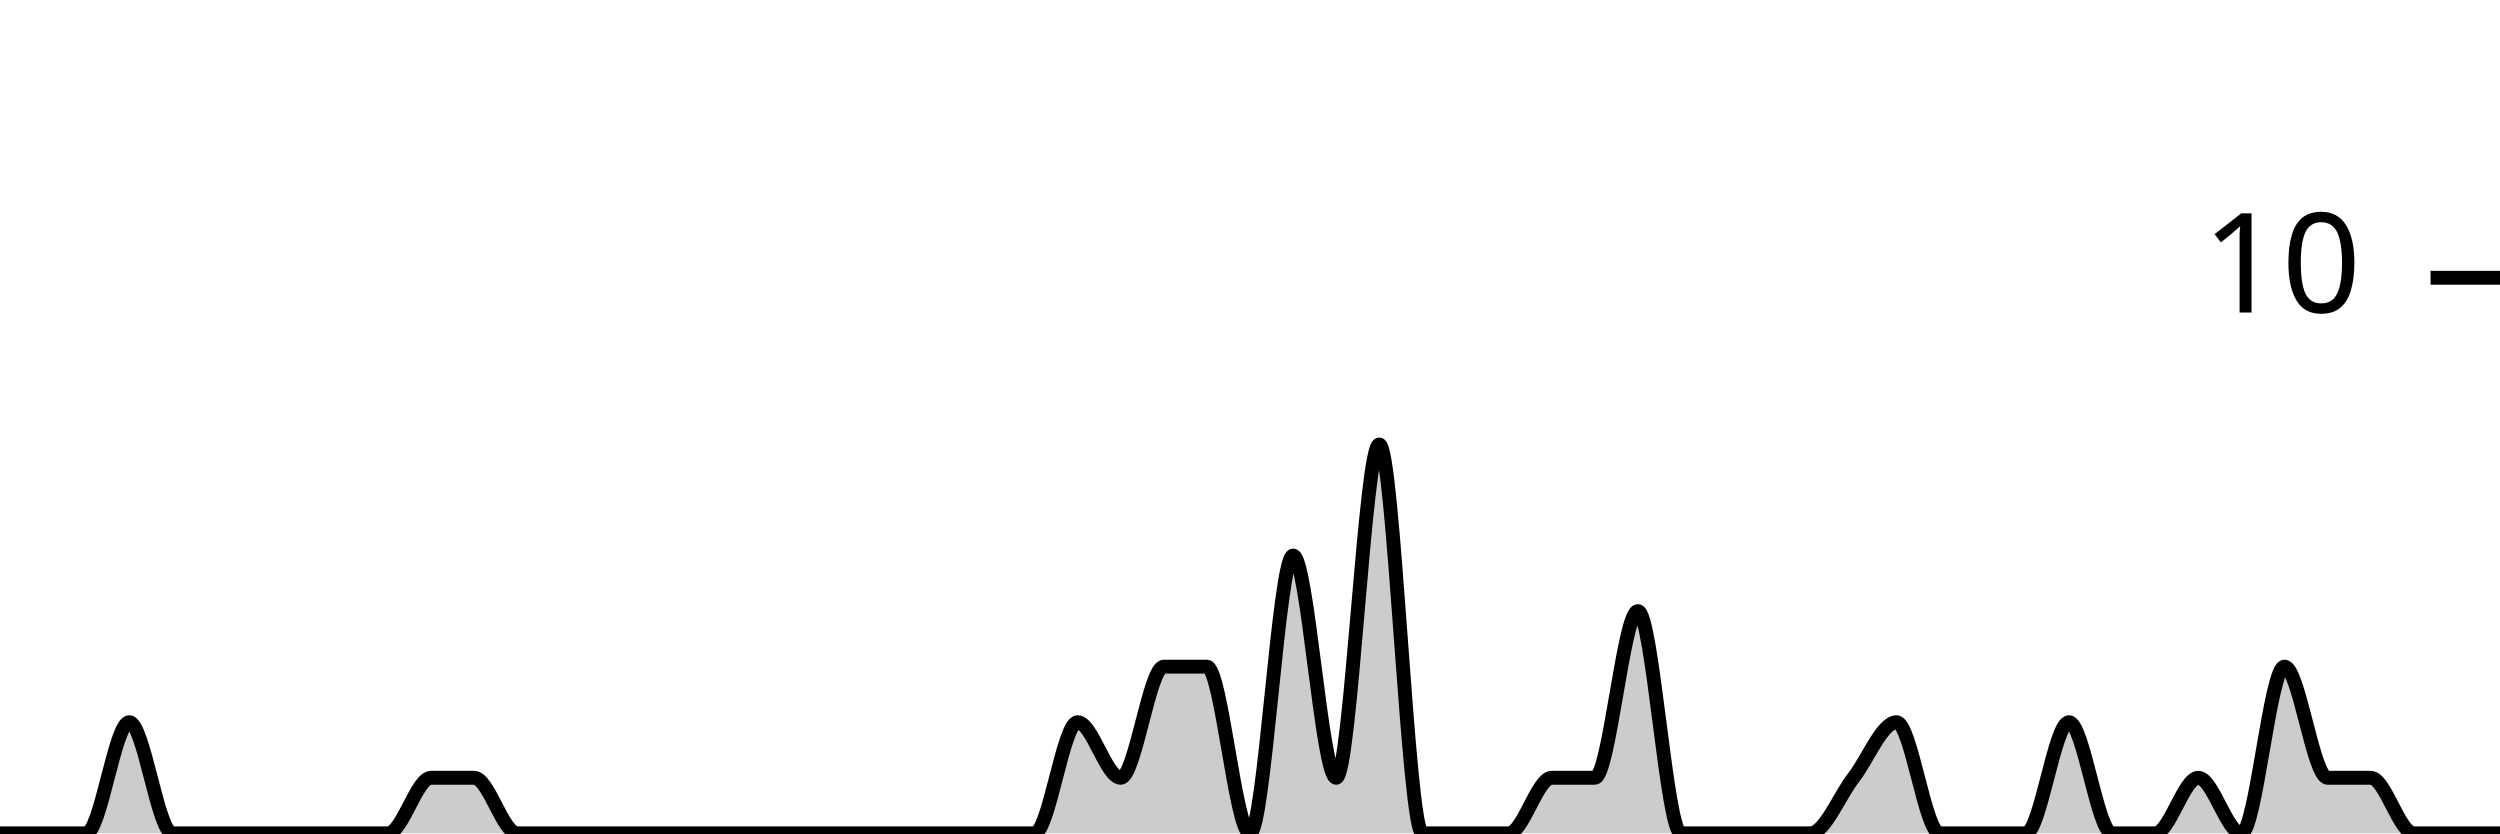
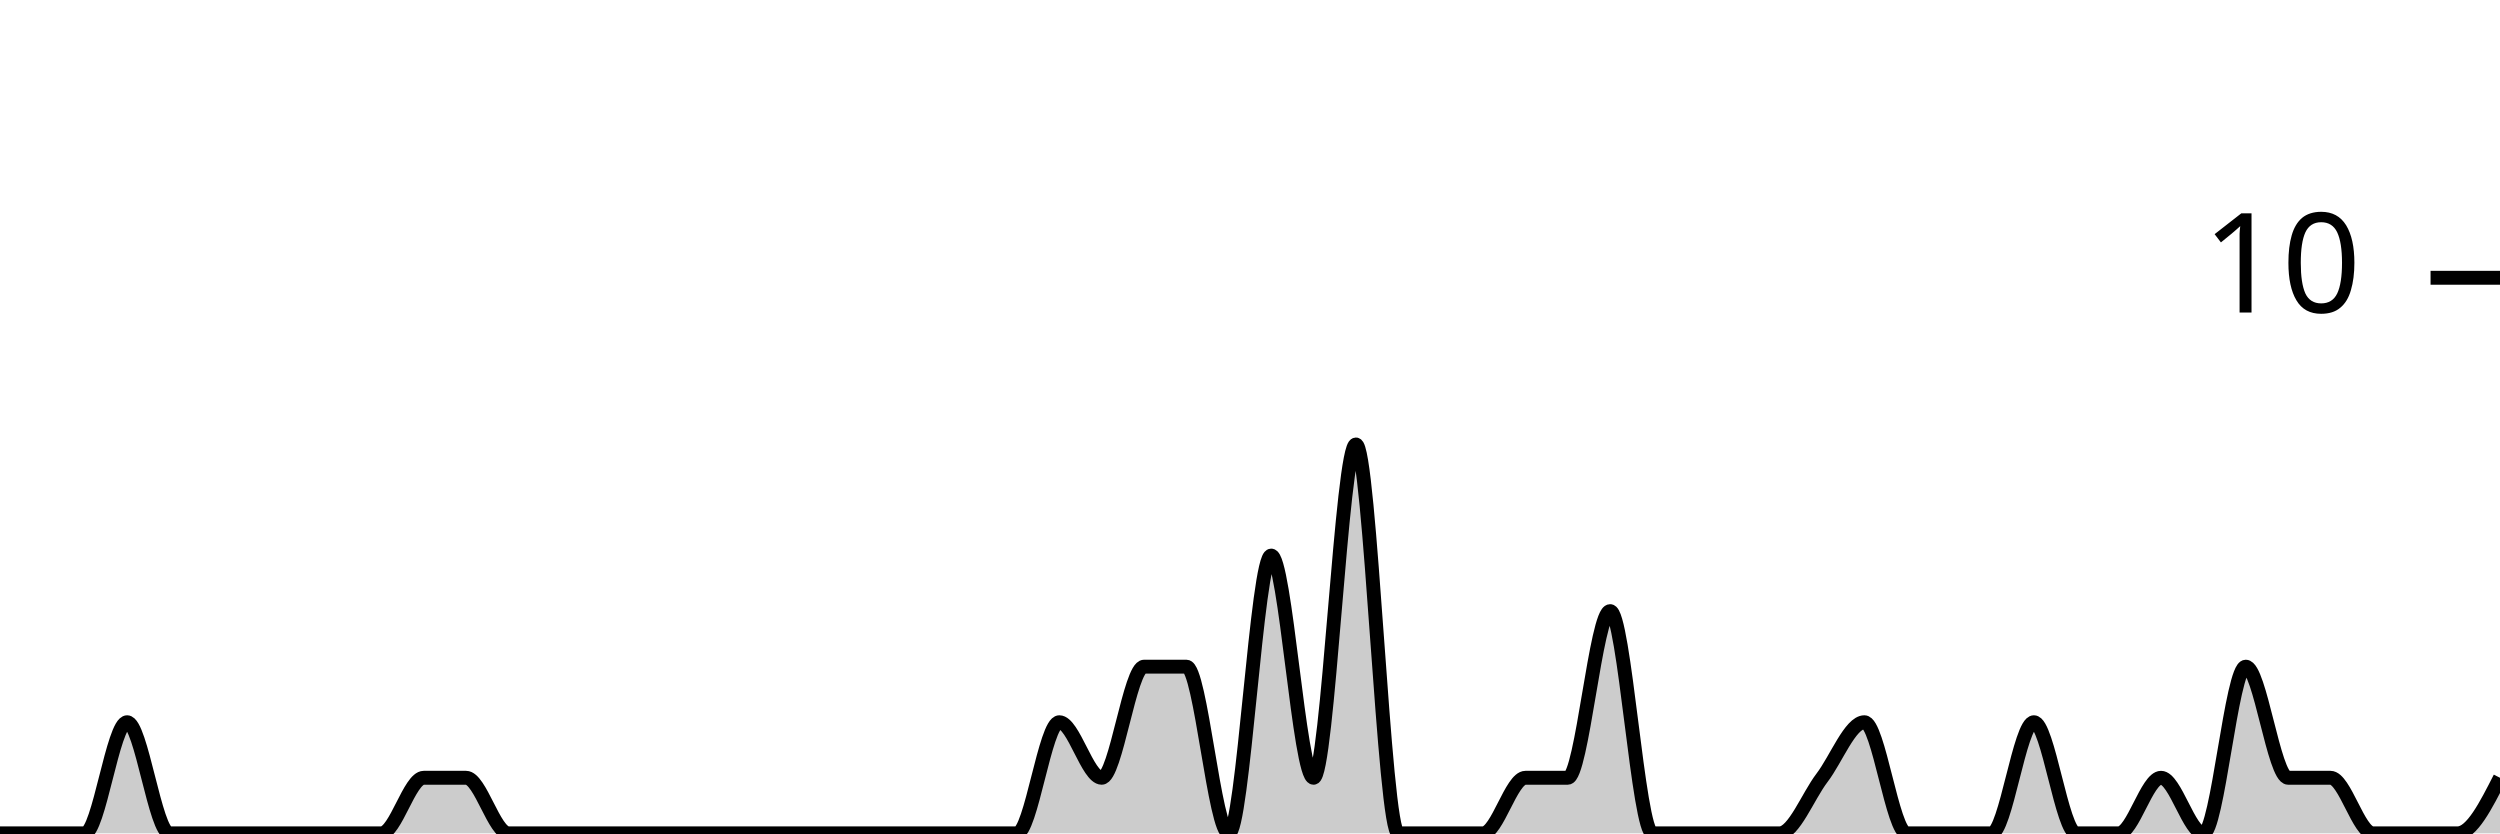
<svg xmlns="http://www.w3.org/2000/svg" viewBox="0 0 180 60">
  <g transform="translate(0,20)">
-     <path class="area" fill="rgba(0, 0, 0, 0.2)" d="M0,40C1.034,40,2.069,40,3.103,40C4.138,40,5.172,40,6.207,40C7.241,40,8.276,32,9.31,32C10.345,32,11.379,40,12.414,40C13.448,40,14.483,40,15.517,40C16.552,40,17.586,40,18.621,40C19.655,40,20.69,40,21.724,40C22.759,40,23.793,40,24.828,40C25.862,40,26.897,40,27.931,40C28.966,40,30,36,31.034,36C32.069,36,33.103,36,34.138,36C35.172,36,36.207,40,37.241,40C38.276,40,39.31,40,40.345,40C41.379,40,42.414,40,43.448,40C44.483,40,45.517,40,46.552,40C47.586,40,48.621,40,49.655,40C50.69,40,51.724,40,52.759,40C53.793,40,54.828,40,55.862,40C56.897,40,57.931,40,58.966,40C60,40,61.034,40,62.069,40C63.103,40,64.138,40,65.172,40C66.207,40,67.241,40,68.276,40C69.31,40,70.345,40,71.379,40C72.414,40,73.448,40,74.483,40C75.517,40,76.552,32,77.586,32C78.621,32,79.655,36,80.69,36C81.724,36,82.759,28,83.793,28C84.828,28,85.862,28,86.897,28C87.931,28,88.966,40,90,40C91.034,40,92.069,20,93.103,20C94.138,20,95.172,36,96.207,36C97.241,36,98.276,12,99.31,12C100.345,12,101.379,40,102.414,40C103.448,40,104.483,40,105.517,40C106.552,40,107.586,40,108.621,40C109.655,40,110.69,36,111.724,36C112.759,36,113.793,36,114.828,36C115.862,36,116.897,24,117.931,24C118.966,24,120,40,121.034,40C122.069,40,123.103,40,124.138,40C125.172,40,126.207,40,127.241,40C128.276,40,129.31,40,130.345,40C131.379,40,132.414,37.333,133.448,36C134.483,34.667,135.517,32,136.552,32C137.586,32,138.621,40,139.655,40C140.69,40,141.724,40,142.759,40C143.793,40,144.828,40,145.862,40C146.897,40,147.931,32,148.966,32C150,32,151.034,40,152.069,40C153.103,40,154.138,40,155.172,40C156.207,40,157.241,36,158.276,36C159.31,36,160.345,40,161.379,40C162.414,40,163.448,28,164.483,28C165.517,28,166.552,36,167.586,36C168.621,36,169.655,36,170.69,36C171.724,36,172.759,40,173.793,40C174.828,40,175.862,40,176.897,40C177.931,40,178.966,40,180,40L180,40C178.966,40,177.931,40,176.897,40C175.862,40,174.828,40,173.793,40C172.759,40,171.724,40,170.69,40C169.655,40,168.621,40,167.586,40C166.552,40,165.517,40,164.483,40C163.448,40,162.414,40,161.379,40C160.345,40,159.31,40,158.276,40C157.241,40,156.207,40,155.172,40C154.138,40,153.103,40,152.069,40C151.034,40,150,40,148.966,40C147.931,40,146.897,40,145.862,40C144.828,40,143.793,40,142.759,40C141.724,40,140.69,40,139.655,40C138.621,40,137.586,40,136.552,40C135.517,40,134.483,40,133.448,40C132.414,40,131.379,40,130.345,40C129.31,40,128.276,40,127.241,40C126.207,40,125.172,40,124.138,40C123.103,40,122.069,40,121.034,40C120,40,118.966,40,117.931,40C116.897,40,115.862,40,114.828,40C113.793,40,112.759,40,111.724,40C110.69,40,109.655,40,108.621,40C107.586,40,106.552,40,105.517,40C104.483,40,103.448,40,102.414,40C101.379,40,100.345,40,99.31,40C98.276,40,97.241,40,96.207,40C95.172,40,94.138,40,93.103,40C92.069,40,91.034,40,90,40C88.966,40,87.931,40,86.897,40C85.862,40,84.828,40,83.793,40C82.759,40,81.724,40,80.69,40C79.655,40,78.621,40,77.586,40C76.552,40,75.517,40,74.483,40C73.448,40,72.414,40,71.379,40C70.345,40,69.31,40,68.276,40C67.241,40,66.207,40,65.172,40C64.138,40,63.103,40,62.069,40C61.034,40,60,40,58.966,40C57.931,40,56.897,40,55.862,40C54.828,40,53.793,40,52.759,40C51.724,40,50.69,40,49.655,40C48.621,40,47.586,40,46.552,40C45.517,40,44.483,40,43.448,40C42.414,40,41.379,40,40.345,40C39.31,40,38.276,40,37.241,40C36.207,40,35.172,40,34.138,40C33.103,40,32.069,40,31.034,40C30,40,28.966,40,27.931,40C26.897,40,25.862,40,24.828,40C23.793,40,22.759,40,21.724,40C20.69,40,19.655,40,18.621,40C17.586,40,16.552,40,15.517,40C14.483,40,13.448,40,12.414,40C11.379,40,10.345,40,9.31,40C8.276,40,7.241,40,6.207,40C5.172,40,4.138,40,3.103,40C2.069,40,1.034,40,0,40Z" />
-     <path class="line" stroke="black" fill="none" d="M0,40C1.034,40,2.069,40,3.103,40C4.138,40,5.172,40,6.207,40C7.241,40,8.276,32,9.31,32C10.345,32,11.379,40,12.414,40C13.448,40,14.483,40,15.517,40C16.552,40,17.586,40,18.621,40C19.655,40,20.69,40,21.724,40C22.759,40,23.793,40,24.828,40C25.862,40,26.897,40,27.931,40C28.966,40,30,36,31.034,36C32.069,36,33.103,36,34.138,36C35.172,36,36.207,40,37.241,40C38.276,40,39.31,40,40.345,40C41.379,40,42.414,40,43.448,40C44.483,40,45.517,40,46.552,40C47.586,40,48.621,40,49.655,40C50.69,40,51.724,40,52.759,40C53.793,40,54.828,40,55.862,40C56.897,40,57.931,40,58.966,40C60,40,61.034,40,62.069,40C63.103,40,64.138,40,65.172,40C66.207,40,67.241,40,68.276,40C69.31,40,70.345,40,71.379,40C72.414,40,73.448,40,74.483,40C75.517,40,76.552,32,77.586,32C78.621,32,79.655,36,80.69,36C81.724,36,82.759,28,83.793,28C84.828,28,85.862,28,86.897,28C87.931,28,88.966,40,90,40C91.034,40,92.069,20,93.103,20C94.138,20,95.172,36,96.207,36C97.241,36,98.276,12,99.31,12C100.345,12,101.379,40,102.414,40C103.448,40,104.483,40,105.517,40C106.552,40,107.586,40,108.621,40C109.655,40,110.69,36,111.724,36C112.759,36,113.793,36,114.828,36C115.862,36,116.897,24,117.931,24C118.966,24,120,40,121.034,40C122.069,40,123.103,40,124.138,40C125.172,40,126.207,40,127.241,40C128.276,40,129.31,40,130.345,40C131.379,40,132.414,37.333,133.448,36C134.483,34.667,135.517,32,136.552,32C137.586,32,138.621,40,139.655,40C140.69,40,141.724,40,142.759,40C143.793,40,144.828,40,145.862,40C146.897,40,147.931,32,148.966,32C150,32,151.034,40,152.069,40C153.103,40,154.138,40,155.172,40C156.207,40,157.241,36,158.276,36C159.31,36,160.345,40,161.379,40C162.414,40,163.448,28,164.483,28C165.517,28,166.552,36,167.586,36C168.621,36,169.655,36,170.69,36C171.724,36,172.759,40,173.793,40C174.828,40,175.862,40,176.897,40C177.931,40,178.966,40,180,40" />
+     <path class="area" fill="rgba(0, 0, 0, 0.2)" d="M0,40C1.017,40,2.034,40,3.051,40C4.068,40,5.085,40,6.102,40C7.119,40,8.136,32,9.153,32C10.169,32,11.186,40,12.203,40C13.22,40,14.237,40,15.254,40C16.271,40,17.288,40,18.305,40C19.322,40,20.339,40,21.356,40C22.373,40,23.39,40,24.407,40C25.424,40,26.441,40,27.458,40C28.475,40,29.492,36,30.508,36C31.525,36,32.542,36,33.559,36C34.576,36,35.593,40,36.61,40C37.627,40,38.644,40,39.661,40C40.678,40,41.695,40,42.712,40C43.729,40,44.746,40,45.763,40C46.78,40,47.797,40,48.814,40C49.831,40,50.847,40,51.864,40C52.881,40,53.898,40,54.915,40C55.932,40,56.949,40,57.966,40C58.983,40,60,40,61.017,40C62.034,40,63.051,40,64.068,40C65.085,40,66.102,40,67.119,40C68.136,40,69.153,40,70.169,40C71.186,40,72.203,40,73.22,40C74.237,40,75.254,32,76.271,32C77.288,32,78.305,36,79.322,36C80.339,36,81.356,28,82.373,28C83.39,28,84.407,28,85.424,28C86.441,28,87.458,40,88.475,40C89.492,40,90.508,20,91.525,20C92.542,20,93.559,36,94.576,36C95.593,36,96.61,12,97.627,12C98.644,12,99.661,40,100.678,40C101.695,40,102.712,40,103.729,40C104.746,40,105.763,40,106.78,40C107.797,40,108.814,36,109.831,36C110.847,36,111.864,36,112.881,36C113.898,36,114.915,24,115.932,24C116.949,24,117.966,40,118.983,40C120,40,121.017,40,122.034,40C123.051,40,124.068,40,125.085,40C126.102,40,127.119,40,128.136,40C129.153,40,130.169,37.333,131.186,36C132.203,34.667,133.22,32,134.237,32C135.254,32,136.271,40,137.288,40C138.305,40,139.322,40,140.339,40C141.356,40,142.373,40,143.39,40C144.407,40,145.424,32,146.441,32C147.458,32,148.475,40,149.492,40C150.508,40,151.525,40,152.542,40C153.559,40,154.576,36,155.593,36C156.61,36,157.627,40,158.644,40C159.661,40,160.678,28,161.695,28C162.712,28,163.729,36,164.746,36C165.763,36,166.78,36,167.797,36C168.814,36,169.831,40,170.847,40C171.864,40,172.881,40,173.898,40C174.915,40,175.932,40,176.949,40C177.966,40,178.983,38,180,36L180,40C178.983,40,177.966,40,176.949,40C175.932,40,174.915,40,173.898,40C172.881,40,171.864,40,170.847,40C169.831,40,168.814,40,167.797,40C166.78,40,165.763,40,164.746,40C163.729,40,162.712,40,161.695,40C160.678,40,159.661,40,158.644,40C157.627,40,156.61,40,155.593,40C154.576,40,153.559,40,152.542,40C151.525,40,150.508,40,149.492,40C148.475,40,147.458,40,146.441,40C145.424,40,144.407,40,143.39,40C142.373,40,141.356,40,140.339,40C139.322,40,138.305,40,137.288,40C136.271,40,135.254,40,134.237,40C133.22,40,132.203,40,131.186,40C130.169,40,129.153,40,128.136,40C127.119,40,126.102,40,125.085,40C124.068,40,123.051,40,122.034,40C121.017,40,120,40,118.983,40C117.966,40,116.949,40,115.932,40C114.915,40,113.898,40,112.881,40C111.864,40,110.847,40,109.831,40C108.814,40,107.797,40,106.78,40C105.763,40,104.746,40,103.729,40C102.712,40,101.695,40,100.678,40C99.661,40,98.644,40,97.627,40C96.61,40,95.593,40,94.576,40C93.559,40,92.542,40,91.525,40C90.508,40,89.492,40,88.475,40C87.458,40,86.441,40,85.424,40C84.407,40,83.39,40,82.373,40C81.356,40,80.339,40,79.322,40C78.305,40,77.288,40,76.271,40C75.254,40,74.237,40,73.22,40C72.203,40,71.186,40,70.169,40C69.153,40,68.136,40,67.119,40C66.102,40,65.085,40,64.068,40C63.051,40,62.034,40,61.017,40C60,40,58.983,40,57.966,40C56.949,40,55.932,40,54.915,40C53.898,40,52.881,40,51.864,40C50.847,40,49.831,40,48.814,40C47.797,40,46.78,40,45.763,40C44.746,40,43.729,40,42.712,40C41.695,40,40.678,40,39.661,40C38.644,40,37.627,40,36.61,40C35.593,40,34.576,40,33.559,40C32.542,40,31.525,40,30.508,40C29.492,40,28.475,40,27.458,40C26.441,40,25.424,40,24.407,40C23.39,40,22.373,40,21.356,40C20.339,40,19.322,40,18.305,40C17.288,40,16.271,40,15.254,40C14.237,40,13.22,40,12.203,40C11.186,40,10.169,40,9.153,40C8.136,40,7.119,40,6.102,40C5.085,40,4.068,40,3.051,40C2.034,40,1.017,40,0,40Z" />
+     <path class="line" stroke="black" fill="none" d="M0,40C1.017,40,2.034,40,3.051,40C4.068,40,5.085,40,6.102,40C7.119,40,8.136,32,9.153,32C10.169,32,11.186,40,12.203,40C13.22,40,14.237,40,15.254,40C16.271,40,17.288,40,18.305,40C19.322,40,20.339,40,21.356,40C22.373,40,23.39,40,24.407,40C25.424,40,26.441,40,27.458,40C28.475,40,29.492,36,30.508,36C31.525,36,32.542,36,33.559,36C34.576,36,35.593,40,36.61,40C37.627,40,38.644,40,39.661,40C40.678,40,41.695,40,42.712,40C43.729,40,44.746,40,45.763,40C46.78,40,47.797,40,48.814,40C49.831,40,50.847,40,51.864,40C52.881,40,53.898,40,54.915,40C55.932,40,56.949,40,57.966,40C58.983,40,60,40,61.017,40C62.034,40,63.051,40,64.068,40C65.085,40,66.102,40,67.119,40C68.136,40,69.153,40,70.169,40C71.186,40,72.203,40,73.22,40C74.237,40,75.254,32,76.271,32C77.288,32,78.305,36,79.322,36C80.339,36,81.356,28,82.373,28C83.39,28,84.407,28,85.424,28C86.441,28,87.458,40,88.475,40C89.492,40,90.508,20,91.525,20C92.542,20,93.559,36,94.576,36C95.593,36,96.61,12,97.627,12C98.644,12,99.661,40,100.678,40C101.695,40,102.712,40,103.729,40C104.746,40,105.763,40,106.78,40C107.797,40,108.814,36,109.831,36C110.847,36,111.864,36,112.881,36C113.898,36,114.915,24,115.932,24C116.949,24,117.966,40,118.983,40C120,40,121.017,40,122.034,40C123.051,40,124.068,40,125.085,40C126.102,40,127.119,40,128.136,40C129.153,40,130.169,37.333,131.186,36C132.203,34.667,133.22,32,134.237,32C135.254,32,136.271,40,137.288,40C138.305,40,139.322,40,140.339,40C141.356,40,142.373,40,143.39,40C144.407,40,145.424,32,146.441,32C147.458,32,148.475,40,149.492,40C150.508,40,151.525,40,152.542,40C153.559,40,154.576,36,155.593,36C156.61,36,157.627,40,158.644,40C159.661,40,160.678,28,161.695,28C162.712,28,163.729,36,164.746,36C165.763,36,166.78,36,167.797,36C168.814,36,169.831,40,170.847,40C171.864,40,172.881,40,173.898,40C174.915,40,175.932,40,176.949,40C177.966,40,178.983,38,180,36" />
    <path class="axis-ceiling" stroke-width="1" stroke="black" fill="none" d="M175,0L180,0" />
    <text class="axis-ceiling-label" font-family="sans-serif" text-anchor="end" font-size="10px" x="170" y="2.5">10</text>
  </g>
</svg>
